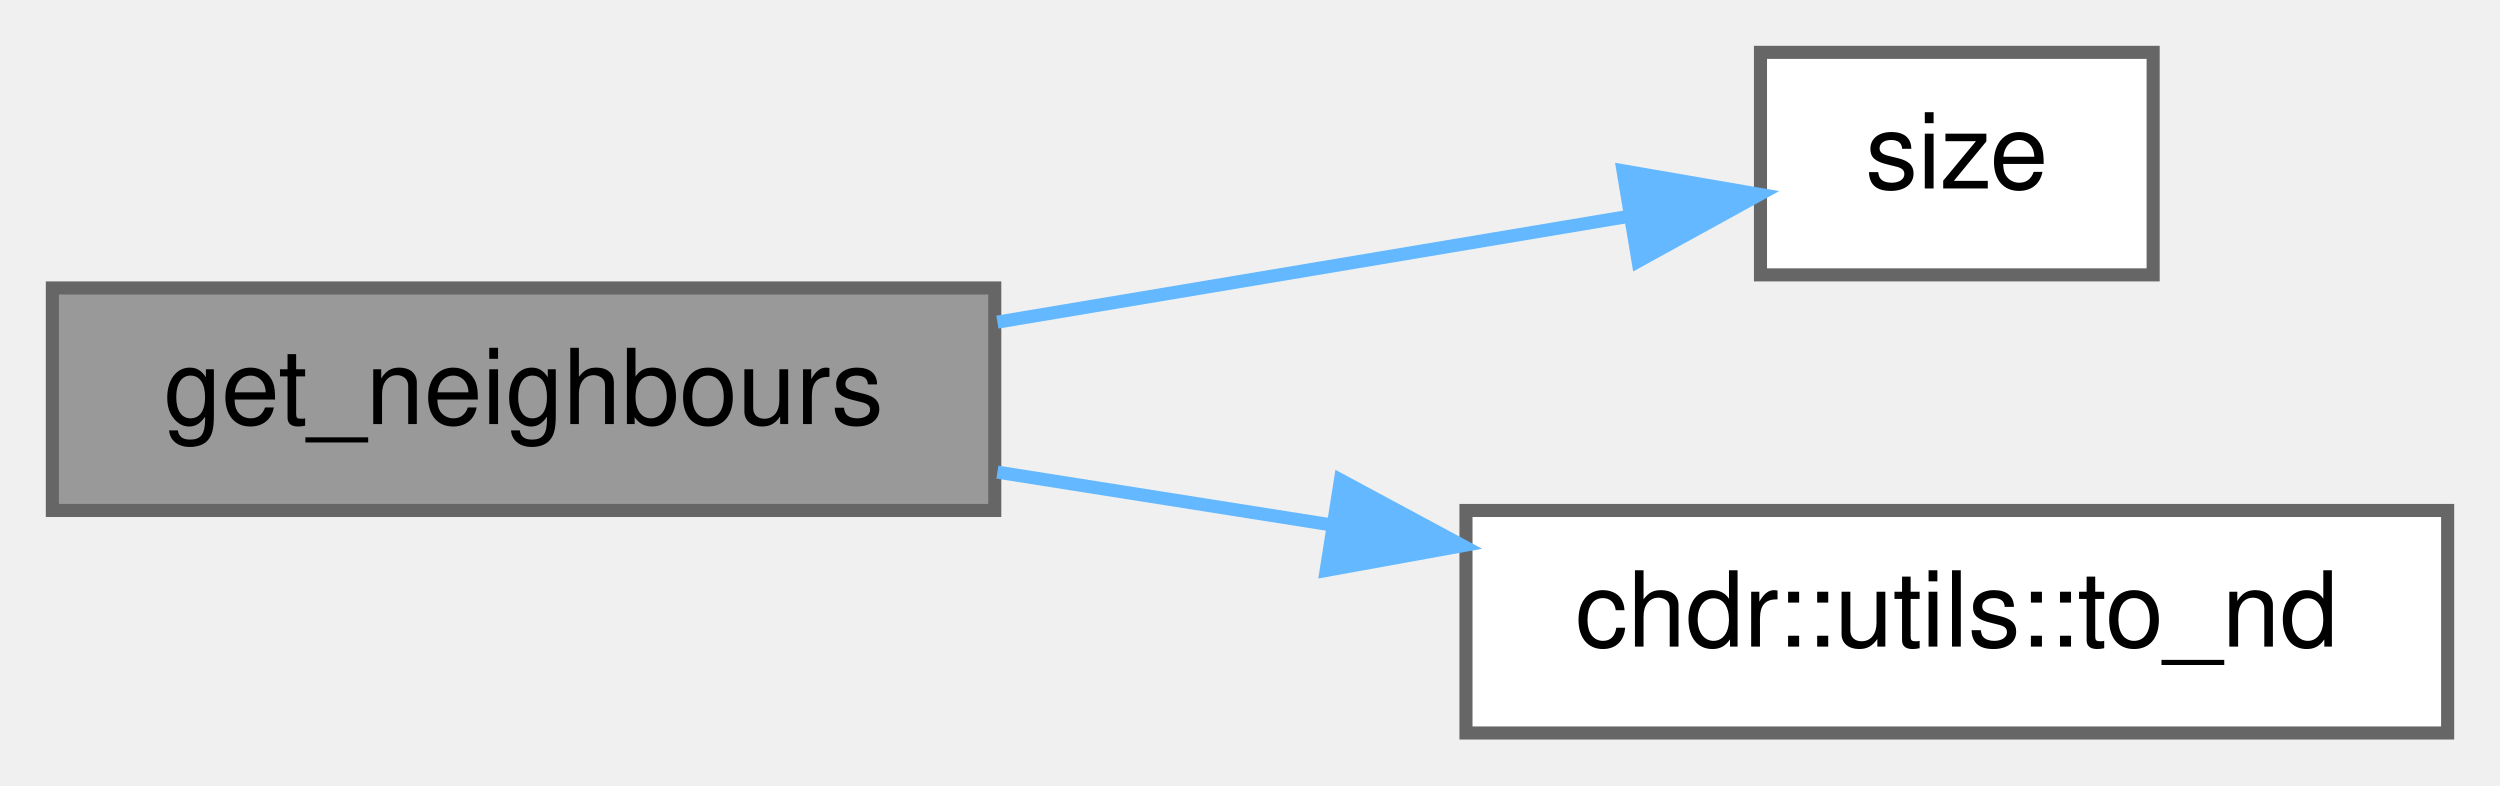
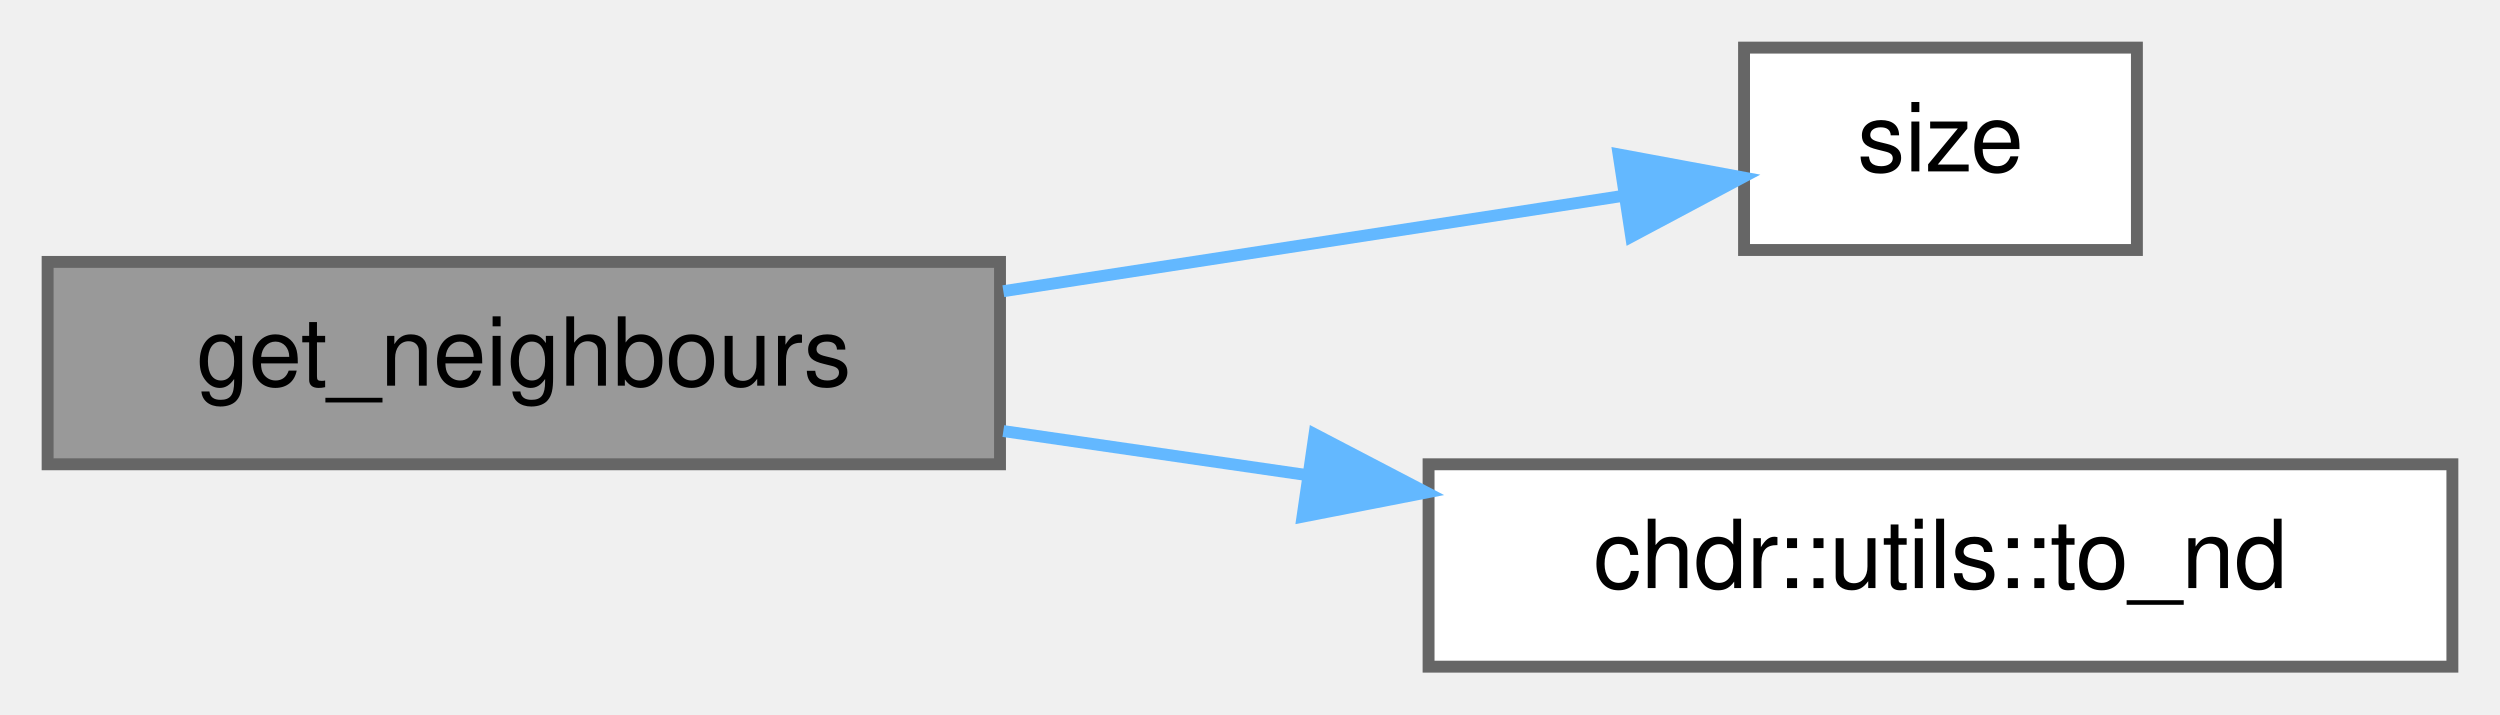
- <svg xmlns="http://www.w3.org/2000/svg" xmlns:xlink="http://www.w3.org/1999/xlink" width="191pt" height="60pt" viewBox="0.00 0.00 191.00 60.00">
+ <svg xmlns="http://www.w3.org/2000/svg" xmlns:xlink="http://www.w3.org/1999/xlink" width="210pt" height="60pt" viewBox="0.00 0.00 210.00 60.00">
  <g id="graph0" class="graph" transform="scale(1 1) rotate(0) translate(4 56)">
    <g id="Node000001" class="node">
      <g id="a_Node000001">
        <a xlink:title="Retrieves the neighbours of a node within the grid.">
-           <polygon fill="#999999" stroke="#666666" points="72,-34 0,-34 0,-17 72,-17 72,-34" />
-           <text text-anchor="middle" x="36" y="-23.6" font-family="Helvetica,sans-Serif" font-size="8.00">get_neighbours</text>
+           <polygon fill="#999999" stroke="#666666" points="80,-34 0,-34 0,-17 80,-17 80,-34" />
+           <text text-anchor="middle" x="40" y="-23.6" font-family="Helvetica,sans-Serif" font-size="8.00">get_neighbours</text>
        </a>
      </g>
    </g>
    <g id="Node000002" class="node">
      <g id="a_Node000002">
        <a xlink:href="../../dd/de3/classchdr_1_1mazes_1_1grid_a32d34adb7833cb15aa705c6c7ada57a8.html#a32d34adb7833cb15aa705c6c7ada57a8" target="_top" xlink:title="Retrieves the size of the grid.">
-           <polygon fill="white" stroke="#666666" points="160.5,-52 130.5,-52 130.5,-35 160.5,-35 160.5,-52" />
-           <text text-anchor="middle" x="145.5" y="-41.6" font-family="Helvetica,sans-Serif" font-size="8.00">size</text>
+           <polygon fill="white" stroke="#666666" points="175.5,-52 142.5,-52 142.5,-35 175.5,-35 175.5,-52" />
+           <text text-anchor="middle" x="159" y="-41.6" font-family="Helvetica,sans-Serif" font-size="8.00">size</text>
        </a>
      </g>
    </g>
    <g id="edge1_Node000001_Node000002" class="edge">
      <g id="a_edge1_Node000001_Node000002">
        <a xlink:title=" ">
-           <path fill="none" stroke="#63b8ff" d="M72.2,-31.39C88.01,-34.04 106.26,-37.1 120.47,-39.48" />
-           <polygon fill="#63b8ff" stroke="#63b8ff" points="120,-42.95 130.44,-41.15 121.15,-36.04 120,-42.95" />
+           <path fill="none" stroke="#63b8ff" d="M80.28,-31.54C97.38,-34.17 116.94,-37.18 132.15,-39.52" />
+           <polygon fill="#63b8ff" stroke="#63b8ff" points="131.96,-43.03 142.37,-41.1 133.02,-36.12 131.96,-43.03" />
        </a>
      </g>
    </g>
    <g id="Node000003" class="node">
      <g id="a_Node000003">
        <a xlink:href="../../d2/dcb/structchdr_1_1utils_aa56b3789fceb847816a4fef606f80dfb.html#aa56b3789fceb847816a4fef606f80dfb" target="_top" xlink:title="Maps a one-dimensional index to a multidimensional coordinate representation.">
-           <polygon fill="white" stroke="#666666" points="183,-17 108,-17 108,0 183,0 183,-17" />
-           <text text-anchor="middle" x="145.5" y="-6.6" font-family="Helvetica,sans-Serif" font-size="8.00">chdr::utils::to_nd</text>
+           <polygon fill="white" stroke="#666666" points="202,-17 116,-17 116,0 202,0 202,-17" />
+           <text text-anchor="middle" x="159" y="-6.6" font-family="Helvetica,sans-Serif" font-size="8.00">chdr::utils::to_nd</text>
        </a>
      </g>
    </g>
    <g id="edge2_Node000001_Node000003" class="edge">
      <g id="a_edge2_Node000001_Node000003">
        <a xlink:title=" ">
-           <path fill="none" stroke="#63b8ff" d="M72.2,-19.93C80.39,-18.64 89.23,-17.24 97.82,-15.88" />
-           <polygon fill="#63b8ff" stroke="#63b8ff" points="98.41,-19.33 107.74,-14.31 97.32,-12.42 98.41,-19.33" />
+           <path fill="none" stroke="#63b8ff" d="M80.28,-19.79C88.49,-18.6 97.27,-17.32 105.86,-16.08" />
+           <polygon fill="#63b8ff" stroke="#63b8ff" points="106.42,-19.53 115.81,-14.63 105.41,-12.6 106.42,-19.53" />
        </a>
      </g>
    </g>
  </g>
</svg>
